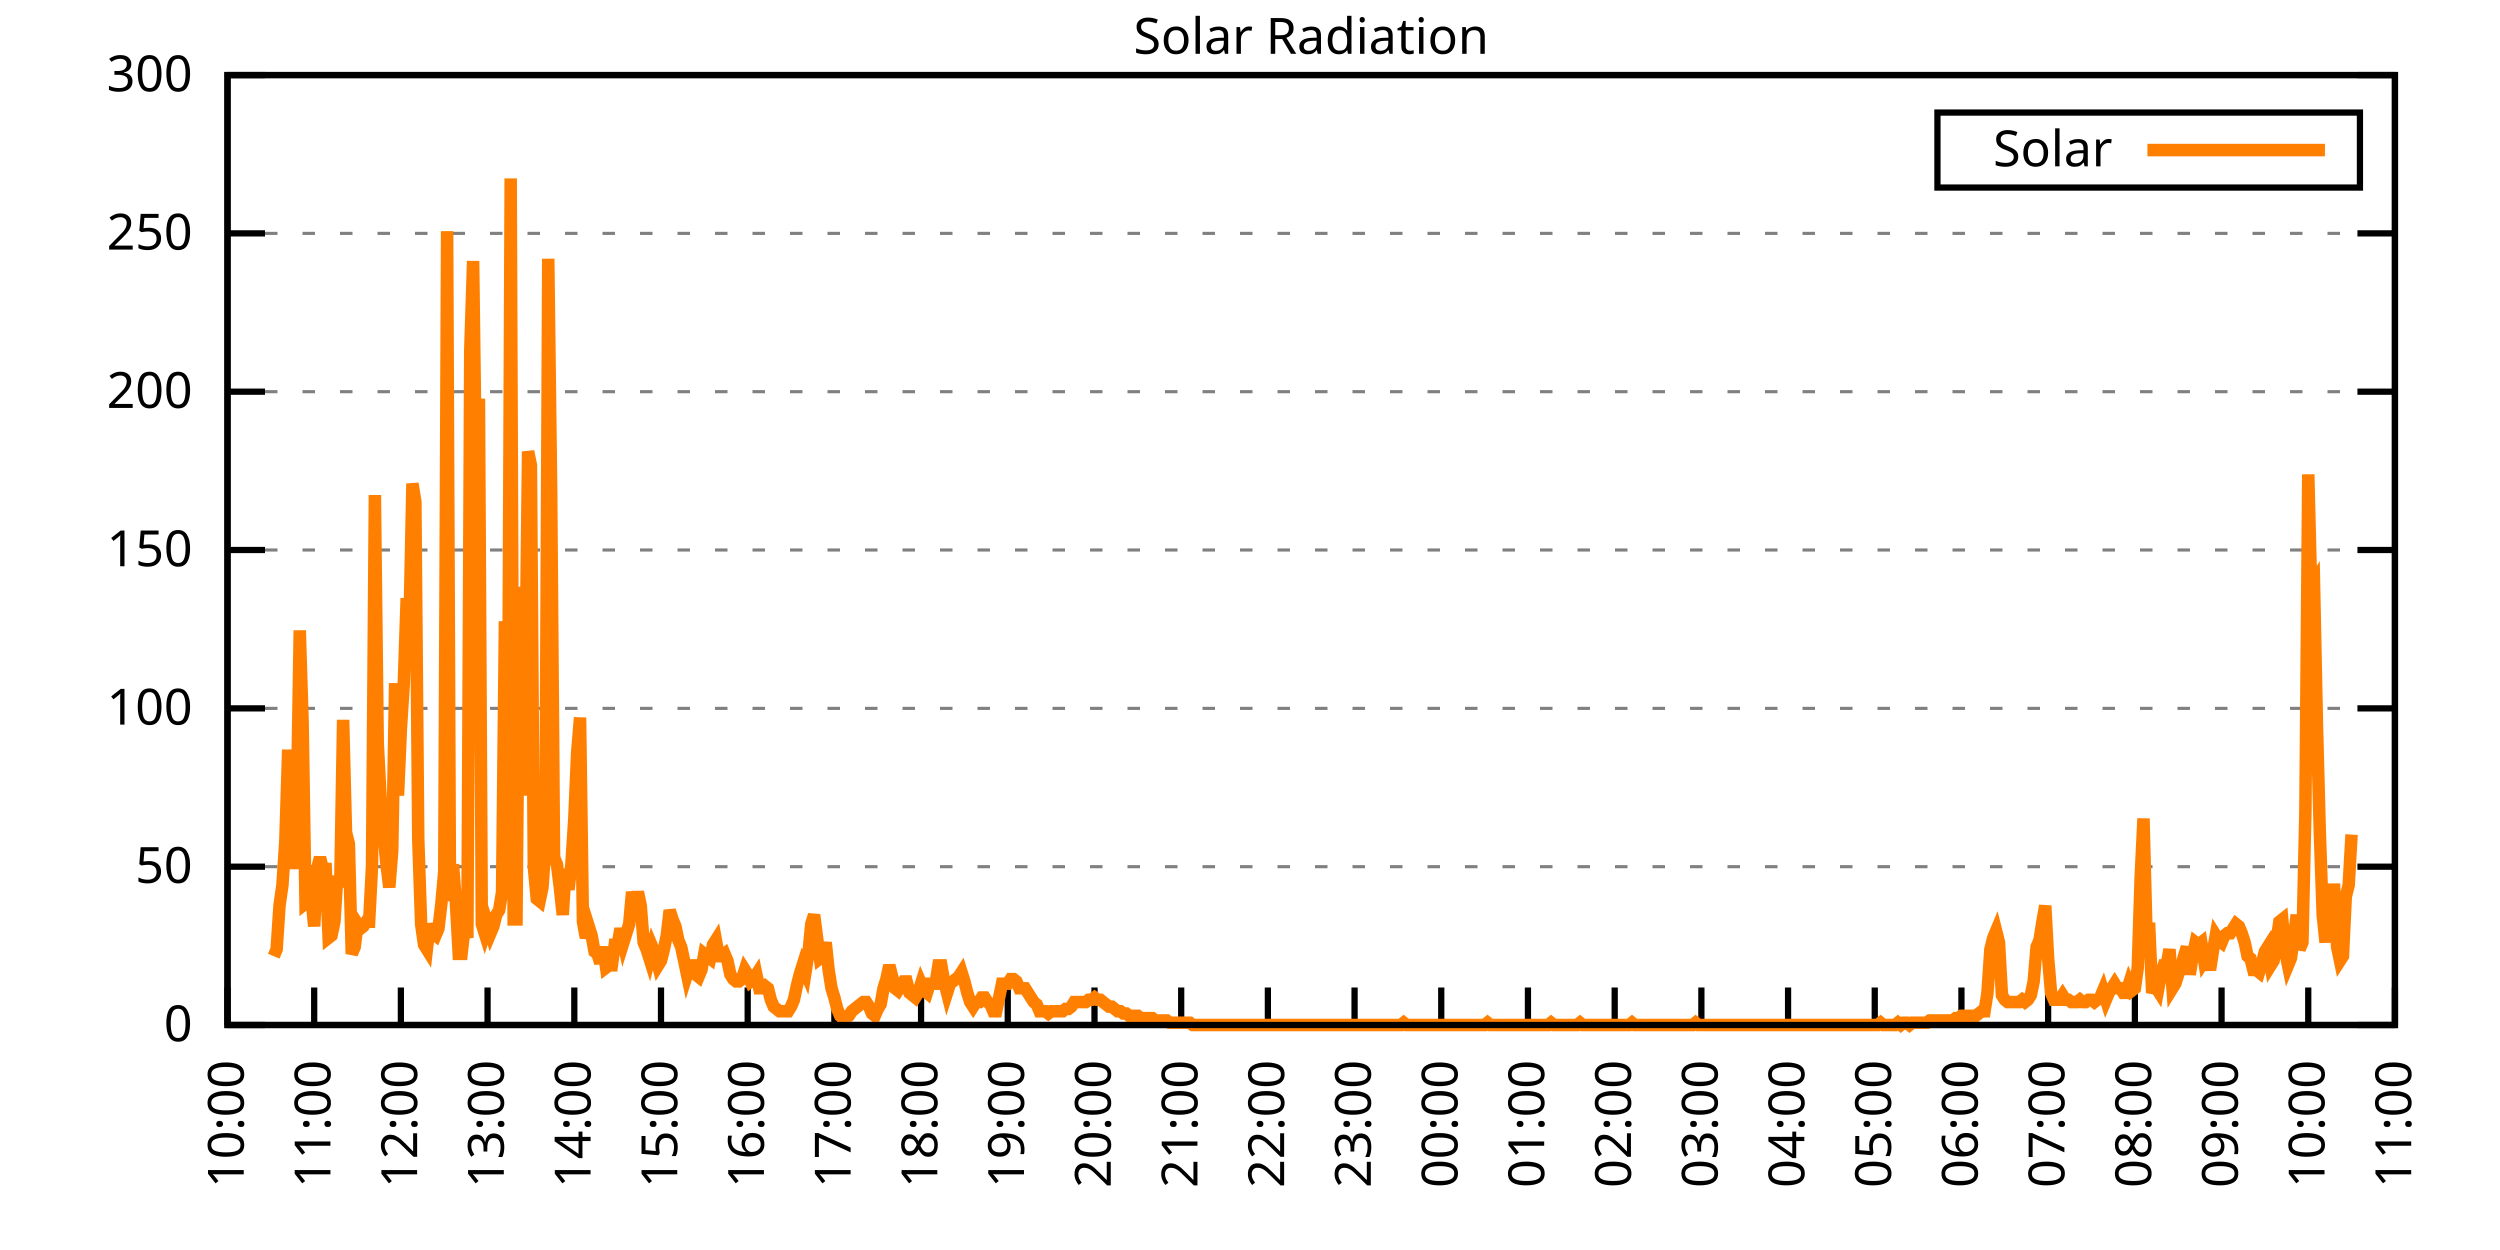
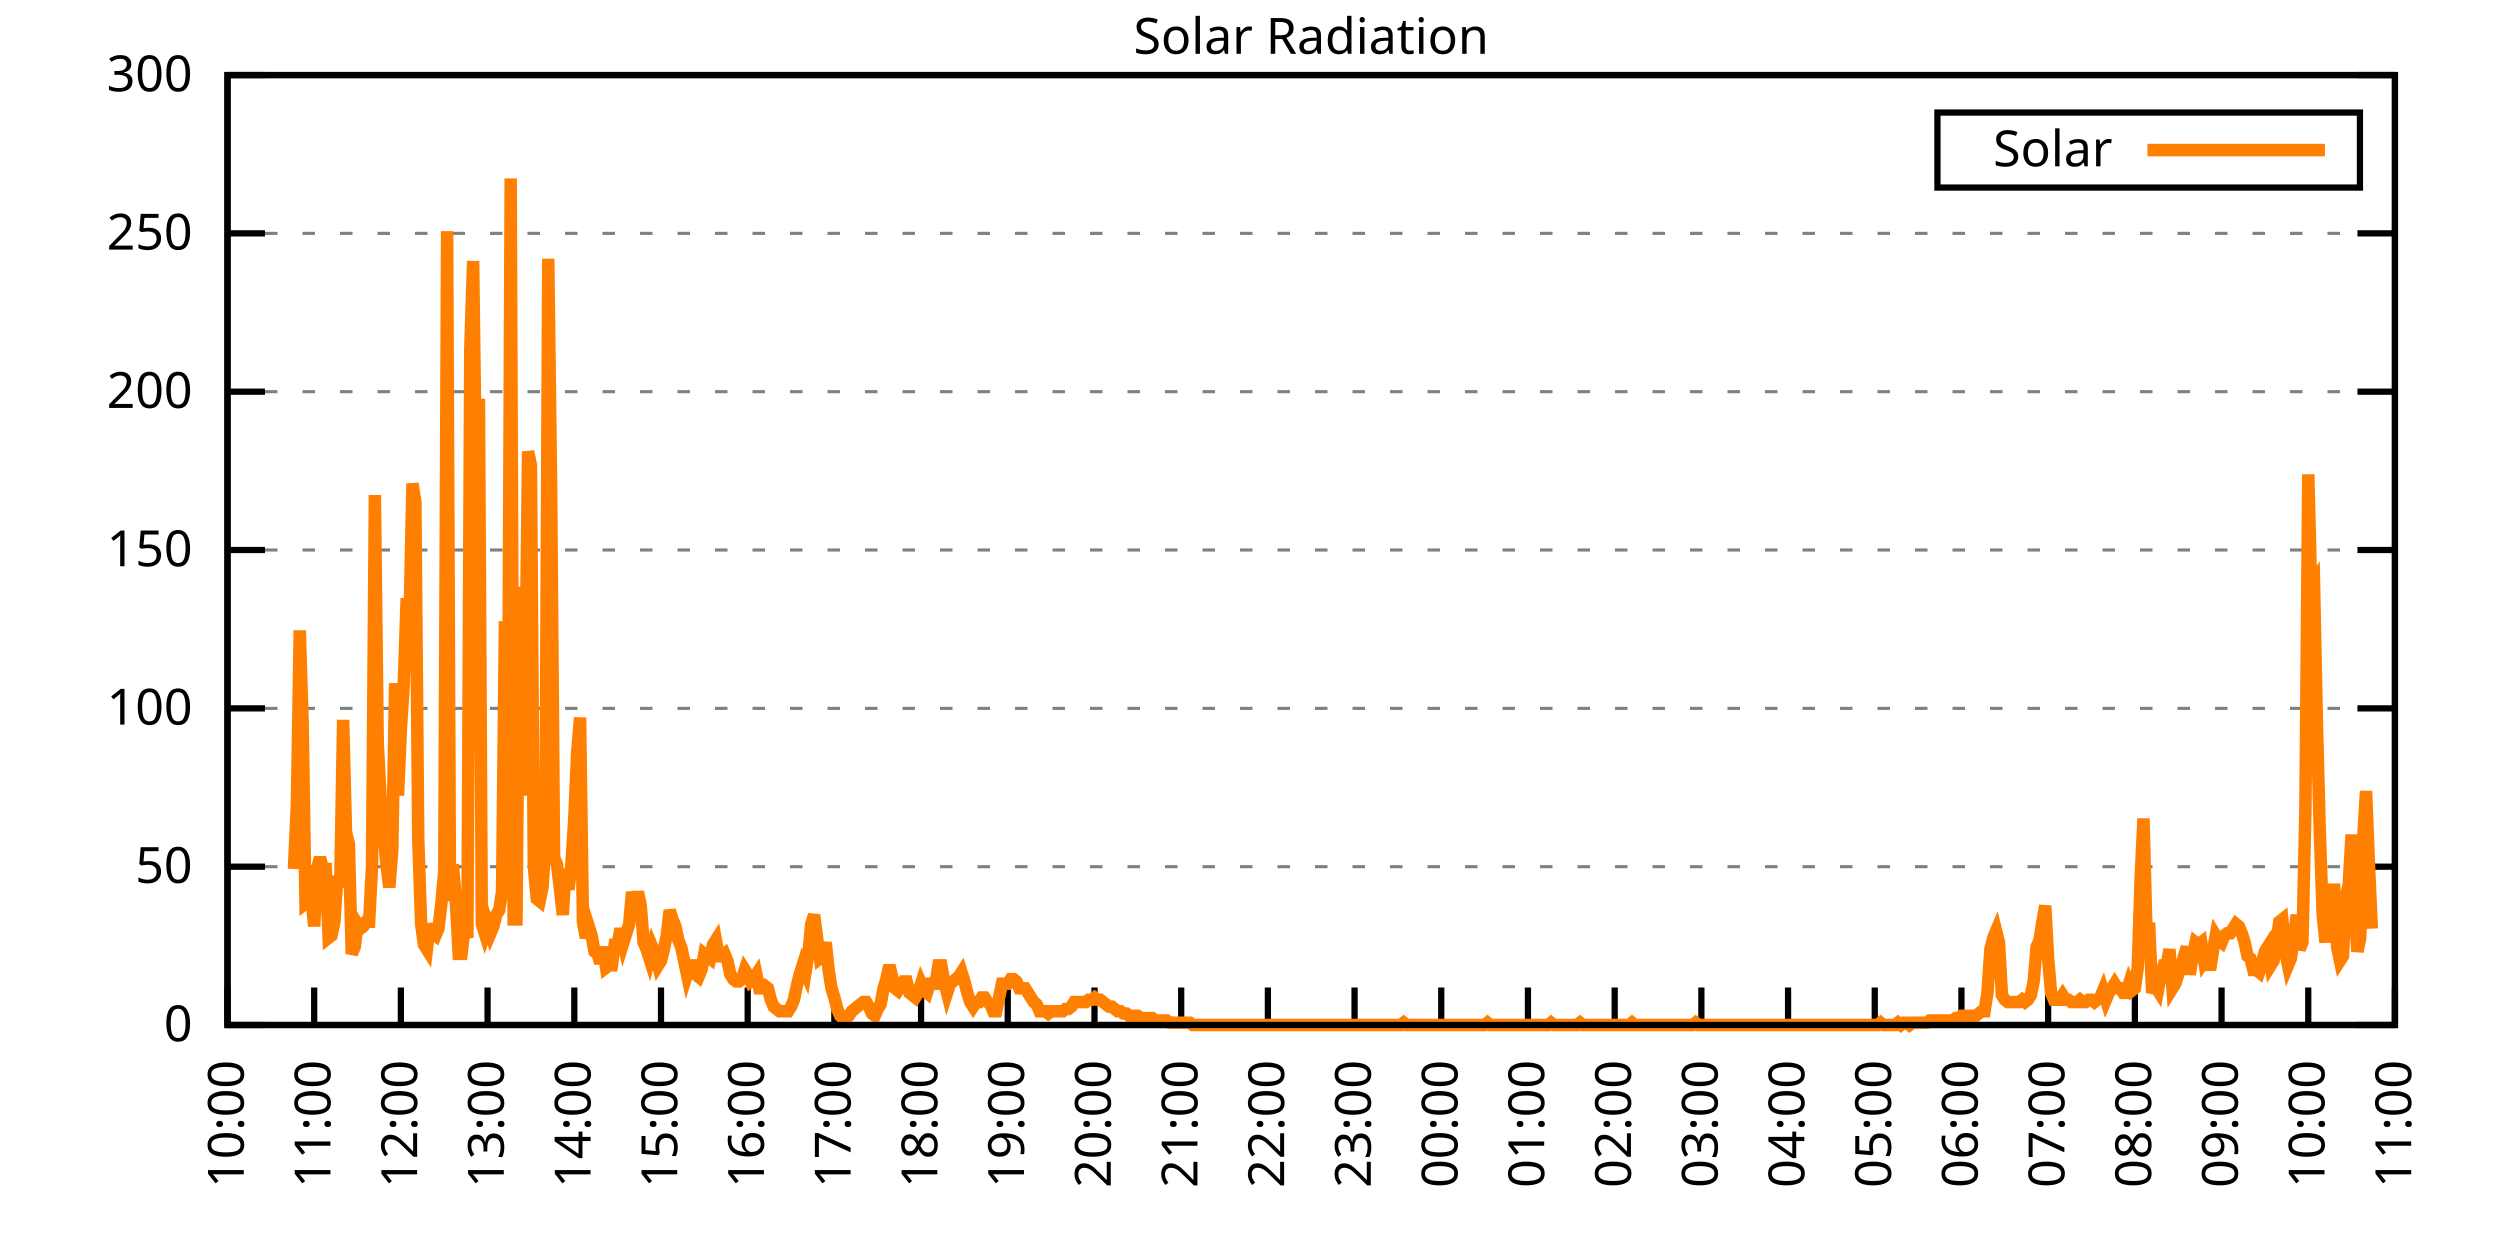
<svg xmlns="http://www.w3.org/2000/svg" xmlns:xlink="http://www.w3.org/1999/xlink" width="400" height="200" viewBox="0 0 400 200">
  <g id="gnuplot_canvas">
    <rect x="0" y="0" width="400" height="200" fill="none" />
    <defs>
      <circle id="gpDot" r="0.5" stroke-width="0.5" stroke="currentColor" />
      <path id="gpPt0" stroke-width="0.333" stroke="currentColor" d="M-1,0 h2 M0,-1 v2" />
      <path id="gpPt1" stroke-width="0.333" stroke="currentColor" d="M-1,-1 L1,1 M1,-1 L-1,1" />
      <path id="gpPt2" stroke-width="0.333" stroke="currentColor" d="M-1,0 L1,0 M0,-1 L0,1 M-1,-1 L1,1 M-1,1 L1,-1" />
      <rect id="gpPt3" stroke-width="0.333" stroke="currentColor" x="-1" y="-1" width="2" height="2" />
      <rect id="gpPt4" stroke-width="0.333" stroke="currentColor" fill="currentColor" x="-1" y="-1" width="2" height="2" />
      <circle id="gpPt5" stroke-width="0.333" stroke="currentColor" cx="0" cy="0" r="1" />
      <use xlink:href="#gpPt5" id="gpPt6" fill="currentColor" stroke="none" />
      <path id="gpPt7" stroke-width="0.333" stroke="currentColor" d="M0,-1.33 L-1.33,0.67 L1.33,0.67 z" />
      <use xlink:href="#gpPt7" id="gpPt8" fill="currentColor" stroke="none" />
      <use xlink:href="#gpPt7" id="gpPt9" stroke="currentColor" transform="rotate(180)" />
      <use xlink:href="#gpPt9" id="gpPt10" fill="currentColor" stroke="none" />
      <use xlink:href="#gpPt3" id="gpPt11" stroke="currentColor" transform="rotate(45)" />
      <use xlink:href="#gpPt11" id="gpPt12" fill="currentColor" stroke="none" />
      <path id="gpPt13" stroke-width="0.333" stroke="currentColor" d="M0,1.330 L1.265,0.411 L0.782,-1.067 L-0.782,-1.076 L-1.265,0.411 z" />
      <use xlink:href="#gpPt13" id="gpPt14" fill="currentColor" stroke="none" />
      <filter id="textbox" filterUnits="objectBoundingBox" x="0" y="0" height="1" width="1">
        <feFlood flood-color="white" flood-opacity="1" result="bgnd" />
        <feComposite in="SourceGraphic" in2="bgnd" operator="atop" />
      </filter>
      <filter id="greybox" filterUnits="objectBoundingBox" x="0" y="0" height="1" width="1">
        <feFlood flood-color="lightgrey" flood-opacity="1" result="grey" />
        <feComposite in="SourceGraphic" in2="grey" operator="atop" />
      </filter>
    </defs>
    <g fill="none" color="white" stroke="currentColor" stroke-width="1.00" stroke-linecap="butt" stroke-linejoin="miter">
</g>
    <g fill="none" color="black" stroke="currentColor" stroke-width="1.00" stroke-linecap="butt" stroke-linejoin="miter">
      <g stroke="none" shape-rendering="crispEdges">
        <polygon fill="rgb(255, 255, 255)" points="36.40,164.00 383.18,164.00 383.18,12.02 36.40,12.02 " />
      </g>
    </g>
    <g fill="none" color="black" stroke="currentColor" stroke-width="1.00" stroke-linecap="butt" stroke-linejoin="miter">
</g>
    <g fill="none" color="black" stroke="black" stroke-width="0.50" stroke-linecap="butt" stroke-linejoin="miter">
</g>
    <g fill="none" color="gray" stroke="currentColor" stroke-width="0.50" stroke-linecap="butt" stroke-linejoin="miter">
      <path stroke="gray" stroke-dasharray="2,4" class="gridline" d="M36.40,164.00 L383.19,164.00  " />
    </g>
    <g fill="none" color="gray" stroke="gray" stroke-width="1.00" stroke-linecap="butt" stroke-linejoin="miter">
</g>
    <g fill="none" color="black" stroke="currentColor" stroke-width="1.00" stroke-linecap="butt" stroke-linejoin="miter">
      <path stroke="black" d="M36.40,164.00 L42.40,164.00 M383.19,164.00 L377.19,164.00  " />
      <g transform="translate(30.80,166.60)" stroke="none" fill="black" font-family="Sans" font-size="8.00" text-anchor="end">
        <text>
          <tspan font-family="Sans"> 0</tspan>
        </text>
      </g>
    </g>
    <g fill="none" color="black" stroke="currentColor" stroke-width="1.00" stroke-linecap="butt" stroke-linejoin="miter">
</g>
    <g fill="none" color="black" stroke="black" stroke-width="0.50" stroke-linecap="butt" stroke-linejoin="miter">
</g>
    <g fill="none" color="gray" stroke="currentColor" stroke-width="0.50" stroke-linecap="butt" stroke-linejoin="miter">
      <path stroke="gray" stroke-dasharray="2,4" class="gridline" d="M36.40,138.67 L383.19,138.67  " />
    </g>
    <g fill="none" color="gray" stroke="gray" stroke-width="1.00" stroke-linecap="butt" stroke-linejoin="miter">
</g>
    <g fill="none" color="black" stroke="currentColor" stroke-width="1.00" stroke-linecap="butt" stroke-linejoin="miter">
      <path stroke="black" d="M36.40,138.67 L42.40,138.67 M383.19,138.67 L377.19,138.67  " />
      <g transform="translate(30.80,141.27)" stroke="none" fill="black" font-family="Sans" font-size="8.00" text-anchor="end">
        <text>
          <tspan font-family="Sans"> 50</tspan>
        </text>
      </g>
    </g>
    <g fill="none" color="black" stroke="currentColor" stroke-width="1.00" stroke-linecap="butt" stroke-linejoin="miter">
</g>
    <g fill="none" color="black" stroke="black" stroke-width="0.50" stroke-linecap="butt" stroke-linejoin="miter">
</g>
    <g fill="none" color="gray" stroke="currentColor" stroke-width="0.50" stroke-linecap="butt" stroke-linejoin="miter">
      <path stroke="gray" stroke-dasharray="2,4" class="gridline" d="M36.40,113.34 L383.19,113.34  " />
    </g>
    <g fill="none" color="gray" stroke="gray" stroke-width="1.00" stroke-linecap="butt" stroke-linejoin="miter">
</g>
    <g fill="none" color="black" stroke="currentColor" stroke-width="1.00" stroke-linecap="butt" stroke-linejoin="miter">
      <path stroke="black" d="M36.40,113.34 L42.40,113.34 M383.19,113.34 L377.19,113.34  " />
      <g transform="translate(30.80,115.94)" stroke="none" fill="black" font-family="Sans" font-size="8.00" text-anchor="end">
        <text>
          <tspan font-family="Sans"> 100</tspan>
        </text>
      </g>
    </g>
    <g fill="none" color="black" stroke="currentColor" stroke-width="1.00" stroke-linecap="butt" stroke-linejoin="miter">
</g>
    <g fill="none" color="black" stroke="black" stroke-width="0.50" stroke-linecap="butt" stroke-linejoin="miter">
</g>
    <g fill="none" color="gray" stroke="currentColor" stroke-width="0.50" stroke-linecap="butt" stroke-linejoin="miter">
      <path stroke="gray" stroke-dasharray="2,4" class="gridline" d="M36.40,88.00 L383.19,88.00  " />
    </g>
    <g fill="none" color="gray" stroke="gray" stroke-width="1.00" stroke-linecap="butt" stroke-linejoin="miter">
</g>
    <g fill="none" color="black" stroke="currentColor" stroke-width="1.00" stroke-linecap="butt" stroke-linejoin="miter">
      <path stroke="black" d="M36.40,88.00 L42.40,88.00 M383.19,88.00 L377.19,88.00  " />
      <g transform="translate(30.80,90.60)" stroke="none" fill="black" font-family="Sans" font-size="8.00" text-anchor="end">
        <text>
          <tspan font-family="Sans"> 150</tspan>
        </text>
      </g>
    </g>
    <g fill="none" color="black" stroke="currentColor" stroke-width="1.00" stroke-linecap="butt" stroke-linejoin="miter">
</g>
    <g fill="none" color="black" stroke="black" stroke-width="0.50" stroke-linecap="butt" stroke-linejoin="miter">
</g>
    <g fill="none" color="gray" stroke="currentColor" stroke-width="0.50" stroke-linecap="butt" stroke-linejoin="miter">
      <path stroke="gray" stroke-dasharray="2,4" class="gridline" d="M36.40,62.67 L383.19,62.67  " />
    </g>
    <g fill="none" color="gray" stroke="gray" stroke-width="1.00" stroke-linecap="butt" stroke-linejoin="miter">
</g>
    <g fill="none" color="black" stroke="currentColor" stroke-width="1.00" stroke-linecap="butt" stroke-linejoin="miter">
      <path stroke="black" d="M36.40,62.67 L42.40,62.67 M383.19,62.67 L377.19,62.67  " />
      <g transform="translate(30.80,65.27)" stroke="none" fill="black" font-family="Sans" font-size="8.00" text-anchor="end">
        <text>
          <tspan font-family="Sans"> 200</tspan>
        </text>
      </g>
    </g>
    <g fill="none" color="black" stroke="currentColor" stroke-width="1.00" stroke-linecap="butt" stroke-linejoin="miter">
</g>
    <g fill="none" color="black" stroke="black" stroke-width="0.50" stroke-linecap="butt" stroke-linejoin="miter">
</g>
    <g fill="none" color="gray" stroke="currentColor" stroke-width="0.50" stroke-linecap="butt" stroke-linejoin="miter">
      <path stroke="gray" stroke-dasharray="2,4" class="gridline" d="M36.40,37.34 L383.19,37.34  " />
    </g>
    <g fill="none" color="gray" stroke="gray" stroke-width="1.00" stroke-linecap="butt" stroke-linejoin="miter">
</g>
    <g fill="none" color="black" stroke="currentColor" stroke-width="1.00" stroke-linecap="butt" stroke-linejoin="miter">
      <path stroke="black" d="M36.40,37.34 L42.40,37.34 M383.19,37.34 L377.19,37.34  " />
      <g transform="translate(30.80,39.94)" stroke="none" fill="black" font-family="Sans" font-size="8.00" text-anchor="end">
        <text>
          <tspan font-family="Sans"> 250</tspan>
        </text>
      </g>
    </g>
    <g fill="none" color="black" stroke="currentColor" stroke-width="1.00" stroke-linecap="butt" stroke-linejoin="miter">
</g>
    <g fill="none" color="black" stroke="black" stroke-width="0.50" stroke-linecap="butt" stroke-linejoin="miter">
</g>
    <g fill="none" color="gray" stroke="currentColor" stroke-width="0.50" stroke-linecap="butt" stroke-linejoin="miter">
      <path stroke="gray" stroke-dasharray="2,4" class="gridline" d="M36.40,12.01 L383.19,12.01  " />
    </g>
    <g fill="none" color="gray" stroke="gray" stroke-width="1.00" stroke-linecap="butt" stroke-linejoin="miter">
</g>
    <g fill="none" color="black" stroke="currentColor" stroke-width="1.00" stroke-linecap="butt" stroke-linejoin="miter">
      <path stroke="black" d="M36.40,12.01 L42.40,12.01 M383.19,12.01 L377.19,12.01  " />
      <g transform="translate(30.80,14.61)" stroke="none" fill="black" font-family="Sans" font-size="8.00" text-anchor="end">
        <text>
          <tspan font-family="Sans"> 300</tspan>
        </text>
      </g>
    </g>
    <g fill="none" color="black" stroke="currentColor" stroke-width="1.00" stroke-linecap="butt" stroke-linejoin="miter">
      <path stroke="black" d="M36.40,164.00 L36.40,158.00  " />
      <g transform="translate(39.00,169.60) rotate(270.00)" stroke="none" fill="black" font-family="Sans" font-size="8.00" text-anchor="end">
        <text>
          <tspan font-family="Sans">10:00</tspan>
        </text>
      </g>
    </g>
    <g fill="none" color="black" stroke="currentColor" stroke-width="1.00" stroke-linecap="butt" stroke-linejoin="miter">
      <path stroke="black" d="M50.27,164.00 L50.27,158.00  " />
      <g transform="translate(52.87,169.60) rotate(270.00)" stroke="none" fill="black" font-family="Sans" font-size="8.00" text-anchor="end">
        <text>
          <tspan font-family="Sans">11:00</tspan>
        </text>
      </g>
    </g>
    <g fill="none" color="black" stroke="currentColor" stroke-width="1.00" stroke-linecap="butt" stroke-linejoin="miter">
      <path stroke="black" d="M64.14,164.00 L64.14,158.00  " />
      <g transform="translate(66.74,169.60) rotate(270.00)" stroke="none" fill="black" font-family="Sans" font-size="8.00" text-anchor="end">
        <text>
          <tspan font-family="Sans">12:00</tspan>
        </text>
      </g>
    </g>
    <g fill="none" color="black" stroke="currentColor" stroke-width="1.00" stroke-linecap="butt" stroke-linejoin="miter">
      <path stroke="black" d="M78.01,164.00 L78.01,158.00  " />
      <g transform="translate(80.61,169.60) rotate(270.00)" stroke="none" fill="black" font-family="Sans" font-size="8.00" text-anchor="end">
        <text>
          <tspan font-family="Sans">13:00</tspan>
        </text>
      </g>
    </g>
    <g fill="none" color="black" stroke="currentColor" stroke-width="1.00" stroke-linecap="butt" stroke-linejoin="miter">
      <path stroke="black" d="M91.89,164.00 L91.89,158.00  " />
      <g transform="translate(94.49,169.60) rotate(270.00)" stroke="none" fill="black" font-family="Sans" font-size="8.00" text-anchor="end">
        <text>
          <tspan font-family="Sans">14:00</tspan>
        </text>
      </g>
    </g>
    <g fill="none" color="black" stroke="currentColor" stroke-width="1.00" stroke-linecap="butt" stroke-linejoin="miter">
      <path stroke="black" d="M105.76,164.00 L105.76,158.00  " />
      <g transform="translate(108.36,169.60) rotate(270.00)" stroke="none" fill="black" font-family="Sans" font-size="8.00" text-anchor="end">
        <text>
          <tspan font-family="Sans">15:00</tspan>
        </text>
      </g>
    </g>
    <g fill="none" color="black" stroke="currentColor" stroke-width="1.00" stroke-linecap="butt" stroke-linejoin="miter">
      <path stroke="black" d="M119.63,164.00 L119.63,158.00  " />
      <g transform="translate(122.23,169.60) rotate(270.00)" stroke="none" fill="black" font-family="Sans" font-size="8.00" text-anchor="end">
        <text>
          <tspan font-family="Sans">16:00</tspan>
        </text>
      </g>
    </g>
    <g fill="none" color="black" stroke="currentColor" stroke-width="1.00" stroke-linecap="butt" stroke-linejoin="miter">
      <path stroke="black" d="M133.50,164.00 L133.50,158.00  " />
      <g transform="translate(136.10,169.60) rotate(270.00)" stroke="none" fill="black" font-family="Sans" font-size="8.00" text-anchor="end">
        <text>
          <tspan font-family="Sans">17:00</tspan>
        </text>
      </g>
    </g>
    <g fill="none" color="black" stroke="currentColor" stroke-width="1.00" stroke-linecap="butt" stroke-linejoin="miter">
      <path stroke="black" d="M147.37,164.00 L147.37,158.00  " />
      <g transform="translate(149.97,169.60) rotate(270.00)" stroke="none" fill="black" font-family="Sans" font-size="8.00" text-anchor="end">
        <text>
          <tspan font-family="Sans">18:00</tspan>
        </text>
      </g>
    </g>
    <g fill="none" color="black" stroke="currentColor" stroke-width="1.00" stroke-linecap="butt" stroke-linejoin="miter">
      <path stroke="black" d="M161.24,164.00 L161.24,158.00  " />
      <g transform="translate(163.84,169.60) rotate(270.00)" stroke="none" fill="black" font-family="Sans" font-size="8.00" text-anchor="end">
        <text>
          <tspan font-family="Sans">19:00</tspan>
        </text>
      </g>
    </g>
    <g fill="none" color="black" stroke="currentColor" stroke-width="1.00" stroke-linecap="butt" stroke-linejoin="miter">
      <path stroke="black" d="M175.12,164.00 L175.12,158.00  " />
      <g transform="translate(177.72,169.60) rotate(270.00)" stroke="none" fill="black" font-family="Sans" font-size="8.00" text-anchor="end">
        <text>
          <tspan font-family="Sans">20:00</tspan>
        </text>
      </g>
    </g>
    <g fill="none" color="black" stroke="currentColor" stroke-width="1.00" stroke-linecap="butt" stroke-linejoin="miter">
      <path stroke="black" d="M188.99,164.00 L188.99,158.00  " />
      <g transform="translate(191.59,169.60) rotate(270.00)" stroke="none" fill="black" font-family="Sans" font-size="8.00" text-anchor="end">
        <text>
          <tspan font-family="Sans">21:00</tspan>
        </text>
      </g>
    </g>
    <g fill="none" color="black" stroke="currentColor" stroke-width="1.00" stroke-linecap="butt" stroke-linejoin="miter">
      <path stroke="black" d="M202.86,164.00 L202.86,158.00  " />
      <g transform="translate(205.46,169.60) rotate(270.00)" stroke="none" fill="black" font-family="Sans" font-size="8.00" text-anchor="end">
        <text>
          <tspan font-family="Sans">22:00</tspan>
        </text>
      </g>
    </g>
    <g fill="none" color="black" stroke="currentColor" stroke-width="1.00" stroke-linecap="butt" stroke-linejoin="miter">
      <path stroke="black" d="M216.73,164.00 L216.73,158.00  " />
      <g transform="translate(219.33,169.60) rotate(270.00)" stroke="none" fill="black" font-family="Sans" font-size="8.00" text-anchor="end">
        <text>
          <tspan font-family="Sans">23:00</tspan>
        </text>
      </g>
    </g>
    <g fill="none" color="black" stroke="currentColor" stroke-width="1.00" stroke-linecap="butt" stroke-linejoin="miter">
      <path stroke="black" d="M230.60,164.00 L230.60,158.00  " />
      <g transform="translate(233.20,169.60) rotate(270.00)" stroke="none" fill="black" font-family="Sans" font-size="8.00" text-anchor="end">
        <text>
          <tspan font-family="Sans">00:00</tspan>
        </text>
      </g>
    </g>
    <g fill="none" color="black" stroke="currentColor" stroke-width="1.00" stroke-linecap="butt" stroke-linejoin="miter">
      <path stroke="black" d="M244.47,164.00 L244.47,158.00  " />
      <g transform="translate(247.07,169.60) rotate(270.00)" stroke="none" fill="black" font-family="Sans" font-size="8.00" text-anchor="end">
        <text>
          <tspan font-family="Sans">01:00</tspan>
        </text>
      </g>
    </g>
    <g fill="none" color="black" stroke="currentColor" stroke-width="1.00" stroke-linecap="butt" stroke-linejoin="miter">
      <path stroke="black" d="M258.35,164.00 L258.35,158.00  " />
      <g transform="translate(260.95,169.60) rotate(270.00)" stroke="none" fill="black" font-family="Sans" font-size="8.00" text-anchor="end">
        <text>
          <tspan font-family="Sans">02:00</tspan>
        </text>
      </g>
    </g>
    <g fill="none" color="black" stroke="currentColor" stroke-width="1.00" stroke-linecap="butt" stroke-linejoin="miter">
      <path stroke="black" d="M272.22,164.00 L272.22,158.00  " />
      <g transform="translate(274.82,169.60) rotate(270.00)" stroke="none" fill="black" font-family="Sans" font-size="8.00" text-anchor="end">
        <text>
          <tspan font-family="Sans">03:00</tspan>
        </text>
      </g>
    </g>
    <g fill="none" color="black" stroke="currentColor" stroke-width="1.00" stroke-linecap="butt" stroke-linejoin="miter">
      <path stroke="black" d="M286.09,164.00 L286.09,158.00  " />
      <g transform="translate(288.69,169.60) rotate(270.00)" stroke="none" fill="black" font-family="Sans" font-size="8.00" text-anchor="end">
        <text>
          <tspan font-family="Sans">04:00</tspan>
        </text>
      </g>
    </g>
    <g fill="none" color="black" stroke="currentColor" stroke-width="1.00" stroke-linecap="butt" stroke-linejoin="miter">
      <path stroke="black" d="M299.96,164.00 L299.96,158.00  " />
      <g transform="translate(302.56,169.60) rotate(270.00)" stroke="none" fill="black" font-family="Sans" font-size="8.00" text-anchor="end">
        <text>
          <tspan font-family="Sans">05:00</tspan>
        </text>
      </g>
    </g>
    <g fill="none" color="black" stroke="currentColor" stroke-width="1.00" stroke-linecap="butt" stroke-linejoin="miter">
      <path stroke="black" d="M313.83,164.00 L313.83,158.00  " />
      <g transform="translate(316.43,169.60) rotate(270.00)" stroke="none" fill="black" font-family="Sans" font-size="8.00" text-anchor="end">
        <text>
          <tspan font-family="Sans">06:00</tspan>
        </text>
      </g>
    </g>
    <g fill="none" color="black" stroke="currentColor" stroke-width="1.00" stroke-linecap="butt" stroke-linejoin="miter">
      <path stroke="black" d="M327.70,164.00 L327.70,158.00  " />
      <g transform="translate(330.30,169.60) rotate(270.00)" stroke="none" fill="black" font-family="Sans" font-size="8.00" text-anchor="end">
        <text>
          <tspan font-family="Sans">07:00</tspan>
        </text>
      </g>
    </g>
    <g fill="none" color="black" stroke="currentColor" stroke-width="1.00" stroke-linecap="butt" stroke-linejoin="miter">
      <path stroke="black" d="M341.58,164.00 L341.58,158.00  " />
      <g transform="translate(344.18,169.60) rotate(270.00)" stroke="none" fill="black" font-family="Sans" font-size="8.00" text-anchor="end">
        <text>
          <tspan font-family="Sans">08:00</tspan>
        </text>
      </g>
    </g>
    <g fill="none" color="black" stroke="currentColor" stroke-width="1.00" stroke-linecap="butt" stroke-linejoin="miter">
      <path stroke="black" d="M355.45,164.00 L355.45,158.00  " />
      <g transform="translate(358.05,169.60) rotate(270.00)" stroke="none" fill="black" font-family="Sans" font-size="8.00" text-anchor="end">
        <text>
          <tspan font-family="Sans">09:00</tspan>
        </text>
      </g>
    </g>
    <g fill="none" color="black" stroke="currentColor" stroke-width="1.00" stroke-linecap="butt" stroke-linejoin="miter">
      <path stroke="black" d="M369.32,164.00 L369.32,158.00  " />
      <g transform="translate(371.92,169.60) rotate(270.00)" stroke="none" fill="black" font-family="Sans" font-size="8.00" text-anchor="end">
        <text>
          <tspan font-family="Sans">10:00</tspan>
        </text>
      </g>
    </g>
    <g fill="none" color="black" stroke="currentColor" stroke-width="1.00" stroke-linecap="butt" stroke-linejoin="miter">
      <path stroke="black" d="M383.19,164.00 L383.19,158.00  " />
      <g transform="translate(385.79,169.60) rotate(270.00)" stroke="none" fill="black" font-family="Sans" font-size="8.00" text-anchor="end">
        <text>
          <tspan font-family="Sans">11:00</tspan>
        </text>
      </g>
    </g>
    <g fill="none" color="black" stroke="currentColor" stroke-width="1.00" stroke-linecap="butt" stroke-linejoin="miter">
</g>
    <g fill="none" color="black" stroke="currentColor" stroke-width="1.00" stroke-linecap="butt" stroke-linejoin="miter">
      <path stroke="black" d="M36.40,12.01 L36.40,164.00 L383.19,164.00 L383.19,12.01 L36.40,12.01 Z  " />
    </g>
    <g fill="none" color="black" stroke="currentColor" stroke-width="1.00" stroke-linecap="butt" stroke-linejoin="miter">
</g>
    <g fill="none" color="black" stroke="currentColor" stroke-width="1.00" stroke-linecap="butt" stroke-linejoin="miter">
      <path stroke="black" d="M309.99,30.01 L309.99,18.01 L377.59,18.01 L377.59,30.01 L309.99,30.01 Z  " />
    </g>
    <g id="Solar_Radiation_plot_1">
      <g fill="none" color="white" stroke="black" stroke-width="2.00" stroke-linecap="butt" stroke-linejoin="miter">
</g>
      <g fill="none" color="black" stroke="currentColor" stroke-width="2.00" stroke-linecap="butt" stroke-linejoin="miter">
        <g transform="translate(337.99,26.61)" stroke="none" fill="black" font-family="Sans" font-size="8.00" text-anchor="end">
          <text>
            <tspan font-family="Sans">Solar</tspan>
          </text>
        </g>
      </g>
      <g fill="none" color="black" stroke="currentColor" stroke-width="2.00" stroke-linecap="butt" stroke-linejoin="miter">
-         <path stroke="rgb(255, 127,   0)" d="M343.59,24.01 L371.99,24.01 M43.80,152.99 L44.26,151.89 L44.72,144.91 L45.19,141.61 L45.65,134.63 L46.11,119.95   L46.57,129.13 L47.03,139.04 L47.50,128.76 L47.96,100.86 L48.42,115.55 L48.88,144.55 L49.35,144.18 L49.81,143.44   L50.27,148.22 L50.73,139.04 L51.20,137.20 L51.66,139.04 L52.12,139.04 L52.58,150.05 L53.05,149.68 L53.51,147.48   L53.97,140.14 L54.43,141.98 L54.90,115.18 L55.36,133.17 L55.82,135.00 L56.28,152.62 L56.75,151.52 L57.21,147.85   L57.67,148.58 L58.13,148.22 L58.59,147.48 L59.06,147.48 L59.52,138.67 L59.98,79.21 L60.44,118.85 L60.91,128.03   L61.37,133.53 L61.83,138.30 L62.29,141.98 L62.76,136.10 L63.22,109.31 L63.68,127.29 L64.14,116.65 L64.61,109.31   L65.07,95.72 L65.53,99.39 L65.99,77.37 L66.46,80.31 L66.92,134.27 L67.38,147.85 L67.84,151.15 L68.30,151.89   L68.77,147.85 L69.23,149.32 L69.69,149.68 L70.15,148.58 L70.62,144.55 L71.08,139.41 L71.54,36.99 L72.00,144.18   L72.47,138.30 L72.93,144.18 L73.39,152.62 L73.85,152.62 L74.32,148.58 L74.78,150.05 L75.24,56.08 L75.70,41.76   L76.17,77.74 L76.63,63.79 L77.09,147.85 L77.55,149.32 L78.01,147.85 L78.48,149.32 L78.94,148.22 L79.40,146.38   L79.86,145.65 L80.33,142.71 L80.79,99.39 L81.25,130.96 L81.71,28.55 L82.18,147.11 L82.64,147.11 L83.10,93.89   L83.56,127.29 L84.03,112.24 L84.49,72.23 L84.95,74.43 L85.41,138.67 L85.88,143.81 L86.34,144.18 L86.80,141.98   L87.26,135.37 L87.72,41.40 L88.19,78.84 L88.65,137.20 L89.11,138.30 L89.57,141.98 L90.04,146.38 L90.50,139.04   L90.96,142.34 L91.42,138.30 L91.89,130.96 L92.35,120.32 L92.81,114.81 L93.27,147.48 L93.74,150.05 L94.20,148.22   L94.66,149.68 L95.12,152.25 L95.59,152.62 L96.05,154.09 L96.51,151.52 L96.97,154.82 L97.44,154.46 L97.90,154.46   L98.36,151.15 L98.82,151.15 L99.28,148.58 L99.75,150.79 L100.21,149.32 L100.67,147.85 L101.13,142.71 L101.60,145.28   L102.06,142.71 L102.52,144.91 L102.98,150.79 L103.45,151.89 L103.91,153.35 L104.37,151.52 L104.83,152.62 L105.30,154.46   L105.76,153.72 L106.22,151.89 L106.68,149.68 L107.15,145.65 L107.61,147.11 L108.07,148.22 L108.53,150.42 L108.99,151.52   L109.46,153.72 L109.92,155.92 L110.38,154.46 L110.84,154.46 L111.31,155.92 L111.77,156.29 L112.23,155.19 L112.69,152.62   L113.16,152.99 L113.62,153.35 L114.08,151.15 L114.54,150.42 L115.01,152.99 L115.47,152.99 L115.93,152.62 L116.39,153.72   L116.86,155.92 L117.32,156.66 L117.78,157.03 L118.24,157.03 L118.70,156.66 L119.17,155.19 L119.63,155.92 L120.09,157.03   L120.55,156.66 L121.02,155.92 L121.48,158.13 L121.94,158.13 L122.40,157.76 L122.87,158.13 L123.33,159.96 L123.79,161.06   L124.25,161.43 L124.72,161.80 L125.18,161.80 L125.64,161.80 L126.10,161.80 L126.57,161.06 L127.03,159.96 L127.49,157.76   L127.95,155.92 L128.41,154.46 L128.88,155.56 L129.34,152.62 L129.80,147.85 L130.26,146.38 L130.73,150.05 L131.19,153.35   L131.65,152.99 L132.11,150.79 L132.58,155.19 L133.04,158.13 L133.50,159.60 L133.96,161.43 L134.43,162.53 L134.89,162.90   L135.35,162.90 L135.81,162.53 L136.28,161.80 L136.74,161.43 L137.20,161.06 L137.66,160.70 L138.13,160.33 L138.59,160.33   L139.05,161.06 L139.51,162.16 L139.97,162.53 L140.44,161.43 L140.90,160.70 L141.36,158.13 L141.82,156.66 L142.29,154.46   L142.75,156.29 L143.21,158.13 L143.67,158.49 L144.14,157.76 L144.60,157.03 L145.06,157.03 L145.52,158.86 L145.99,159.23   L146.45,159.60 L146.91,158.86 L147.37,157.39 L147.84,158.49 L148.30,158.86 L148.76,157.39 L149.22,157.39 L149.68,157.39   L150.15,154.46 L150.61,154.46 L151.07,157.03 L151.53,158.86 L152.00,157.39 L152.46,157.03 L152.92,156.66 L153.38,156.29   L153.85,155.56 L154.31,157.03 L154.77,158.86 L155.23,160.33 L155.70,161.06 L156.16,160.33 L156.62,160.33 L157.08,159.60   L157.55,159.60 L158.01,160.33 L158.47,160.70 L158.93,161.80 L159.39,161.80 L159.86,159.60 L160.32,157.39 L160.78,157.39   L161.24,157.39 L161.71,156.66 L162.17,156.66 L162.63,157.03 L163.09,158.13 L163.56,158.13 L164.02,158.13 L164.48,158.86   L164.94,159.60 L165.41,160.33 L165.87,160.70 L166.33,161.80 L166.79,161.80 L167.26,161.80 L167.72,162.16 L168.18,161.80   L168.64,161.80 L169.10,161.80 L169.57,161.80 L170.03,161.80 L170.49,161.43 L170.95,161.43 L171.42,161.06 L171.88,160.33   L172.34,160.33 L172.80,160.33 L173.27,160.33 L173.73,160.33 L174.19,159.96 L174.65,159.96 L175.12,159.60 L175.58,159.96   L176.04,159.96 L176.50,160.33 L176.97,160.70 L177.43,161.06 L177.89,161.06 L178.35,161.43 L178.82,161.80 L179.28,161.80   L179.74,162.16 L180.20,162.16 L180.66,162.53 L181.13,162.53 L181.59,162.53 L182.05,162.53 L182.51,162.90 L182.98,162.90   L183.44,162.90 L183.90,162.90 L184.36,162.90 L184.83,163.27 L185.29,163.27 L185.75,163.27 L186.21,163.27 L186.68,163.27   L187.14,163.63 L187.60,163.63 L188.06,163.63 L188.53,163.63 L188.99,163.63 L189.45,163.63 L189.91,163.63 L190.37,163.63   L190.84,164.00 L191.30,164.00 L191.76,164.00 L192.22,164.00 L192.69,164.00 L193.15,164.00 L193.61,164.00 L194.07,164.00   L194.54,164.00 L195.00,164.00 L195.46,164.00 L195.92,164.00 L196.39,164.00 L196.85,164.00 L197.31,164.00 L197.77,164.00   L198.24,164.00 L198.70,164.00 L199.16,164.00 L199.62,164.00 L200.08,164.00 L200.55,164.00 L201.01,164.00 L201.47,164.00   L201.93,164.00 L202.40,164.00 L202.86,164.00 L203.32,164.00 L203.78,164.00 L204.25,164.00 L204.71,164.00 L205.17,164.00   L205.63,164.00 L206.10,164.00 L206.56,164.00 L207.02,164.00 L207.48,164.00 L207.95,164.00 L208.41,164.00 L208.87,164.00   L209.33,164.00 L209.80,164.00 L210.26,164.00 L210.72,164.00 L211.18,164.00 L211.64,164.00 L212.11,164.00 L212.57,164.00   L213.03,164.00 L213.49,164.00 L213.96,164.00 L214.42,164.00 L214.88,164.00 L215.34,164.00 L215.81,164.00 L216.27,164.00   L216.73,164.00 L217.19,164.00 L217.66,164.00 L218.12,164.00 L218.58,164.00 L219.04,164.00 L219.51,164.00 L219.97,164.00   L220.43,164.00 L220.89,164.00 L221.35,164.00 L221.82,164.00 L222.28,164.00 L222.74,164.00 L223.20,164.00 L223.67,164.00   L224.13,164.00 L224.59,163.63 L225.05,164.00 L225.52,164.00 L225.98,164.00 L226.44,164.00 L226.90,164.00 L227.37,164.00   L227.83,164.00 L228.29,164.00 L228.75,164.00 L229.22,164.00 L229.68,164.00 L230.14,164.00 L230.60,164.00 L231.06,164.00   L231.53,164.00 L231.99,164.00 L232.45,164.00 L232.91,164.00 L233.38,164.00 L233.84,164.00 L234.30,164.00 L234.76,164.00   L235.23,164.00 L235.69,164.00 L236.15,164.00 L236.61,164.00 L237.08,164.00 L237.54,164.00 L238.00,163.63 L238.46,164.00   L238.93,164.00 L239.39,164.00 L239.85,164.00 L240.31,164.00 L240.77,164.00 L241.24,164.00 L241.70,164.00 L242.16,164.00   L242.62,164.00 L243.09,164.00 L243.55,164.00 L244.01,164.00 L244.47,164.00 L244.94,164.00 L245.40,164.00 L245.86,164.00   L246.32,164.00 L246.79,164.00 L247.25,164.00 L247.71,164.00 L248.17,163.63 L248.64,164.00 L249.10,164.00 L249.56,164.00   L250.02,164.00 L250.49,164.00 L250.95,164.00 L251.41,164.00 L251.87,164.00 L252.33,164.00 L252.80,163.63 L253.26,164.00   L253.72,164.00 L254.18,164.00 L254.65,164.00 L255.11,164.00 L255.57,164.00 L256.03,164.00 L256.50,164.00 L256.96,164.00   L257.42,164.00 L257.88,164.00 L258.35,164.00 L258.81,164.00 L259.27,164.00 L259.73,164.00 L260.20,164.00 L260.66,164.00   L261.12,163.63 L261.58,164.00 L262.04,164.00 L262.51,164.00 L262.97,164.00 L263.43,164.00 L263.89,164.00 L264.36,164.00   L264.82,164.00 L265.28,164.00 L265.74,164.00 L266.21,164.00 L266.67,164.00 L267.13,164.00 L267.59,164.00 L268.06,164.00   L268.52,164.00 L268.98,164.00 L269.44,164.00 L269.91,164.00 L270.37,164.00 L270.83,164.00 L271.29,163.63 L271.75,164.00   L272.22,164.00 L272.68,164.00 L273.14,164.00 L273.60,164.00 L274.07,164.00 L274.53,164.00 L274.99,164.00 L275.45,164.00   L275.92,164.00 L276.38,164.00 L276.84,164.00 L277.30,164.00 L277.77,164.00 L278.23,164.00 L278.69,164.00 L279.15,164.00   L279.62,164.00 L280.08,164.00 L280.54,164.00 L281.00,164.00 L281.46,164.00 L281.93,164.00 L282.39,164.00 L282.85,164.00   L283.31,164.00 L283.78,164.00 L284.24,164.00 L284.70,164.00 L285.16,164.00 L285.63,164.00 L286.09,164.00 L286.55,164.00   L287.01,164.00 L287.48,164.00 L287.94,164.00 L288.40,164.00 L288.86,164.00 L289.33,164.00 L289.79,164.00 L290.25,164.00   L290.71,164.00 L291.18,164.00 L291.64,164.00 L292.10,164.00 L292.56,164.00 L293.02,164.00 L293.49,164.00 L293.95,164.00   L294.41,164.00 L294.87,164.00 L295.34,164.00 L295.80,164.00 L296.26,164.00 L296.72,164.00 L297.19,164.00 L297.65,164.00   L298.11,164.00 L298.57,164.00 L299.04,164.00 L299.50,164.00 L299.96,164.00 L300.42,164.00 L300.89,163.63 L301.35,164.00   L301.81,164.00 L302.27,164.00 L302.73,164.00 L303.20,164.00 L303.66,163.63 L304.12,164.00 L304.58,163.63 L305.05,163.63   L305.51,164.00 L305.97,163.63 L306.43,163.63 L306.90,163.63 L307.36,163.63 L307.82,163.63 L308.28,163.63 L308.75,163.27   L309.21,163.27 L309.67,163.27 L310.13,163.27 L310.60,163.27 L311.06,163.27 L311.52,163.27 L311.98,163.27 L312.44,163.27   L312.91,162.90 L313.37,162.90 L313.83,162.53 L314.29,162.53 L314.76,162.53 L315.22,162.53 L315.68,162.53 L316.14,162.53   L316.61,162.16 L317.07,161.80 L317.53,161.80 L317.99,158.86 L318.46,151.89 L318.92,150.05 L319.38,148.95 L319.84,150.79   L320.31,159.23 L320.77,159.96 L321.23,160.33 L321.69,160.33 L322.15,160.33 L322.62,160.33 L323.08,160.33 L323.54,159.96   L324.00,160.33 L324.47,159.96 L324.93,159.23 L325.39,157.03 L325.85,151.52 L326.32,150.42 L326.78,147.48 L327.24,144.91   L327.70,153.35 L328.17,158.86 L328.63,159.96 L329.09,159.96 L329.55,159.96 L330.02,159.23 L330.48,159.96 L330.94,159.96   L331.40,160.33 L331.87,160.33 L332.33,160.33 L332.79,159.96 L333.25,160.33 L333.71,160.33 L334.18,159.96 L334.64,159.96   L335.10,160.33 L335.56,159.96 L336.03,159.60 L336.49,158.49 L336.95,159.96 L337.41,158.86 L337.88,158.13 L338.34,157.39   L338.80,158.13 L339.26,158.13 L339.73,158.86 L340.19,158.86 L340.65,157.39 L341.11,158.49 L341.58,158.13 L342.04,154.82   L342.50,140.51 L342.96,130.96 L343.42,148.58 L343.89,148.58 L344.35,158.86 L344.81,157.76 L345.27,158.49 L345.74,155.92   L346.20,154.46 L346.66,154.46 L347.12,151.89 L347.59,158.13 L348.05,157.39 L348.51,155.92 L348.97,154.82 L349.44,152.99   L349.90,151.52 L350.36,155.92 L350.82,152.99 L351.29,150.79 L351.75,151.15 L352.21,150.79 L352.67,153.72 L353.13,152.99   L353.60,155.19 L354.06,152.25 L354.52,149.68 L354.98,150.42 L355.45,150.79 L355.91,149.68 L356.37,149.32 L356.83,149.32   L357.30,148.58 L357.76,147.85 L358.22,148.22 L358.68,149.32 L359.15,150.79 L359.61,152.99 L360.07,153.35 L360.53,155.19   L361.00,155.19 L361.46,155.56 L361.92,154.09 L362.38,152.25 L362.84,151.52 L363.31,154.46 L363.77,153.72 L364.23,150.79   L364.69,147.48 L365.16,147.11 L365.62,152.25 L366.08,154.46 L366.54,153.35 L367.01,150.05 L367.47,146.38 L367.93,151.89   L368.39,150.79 L368.86,129.86 L369.32,75.90 L369.78,93.89 L370.24,93.15 L370.71,115.91 L371.17,133.17 L371.63,146.38   L372.09,150.79 L372.56,142.34 L373.02,142.34 L373.48,142.34 L373.94,151.52 L374.40,153.72 L374.87,152.99 L375.33,143.44   L375.79,141.61 L376.25,133.53  " />
+         <path stroke="rgb(255, 127,   0)" d="M343.59,24.01 L371.99,24.01 M47.03,139.04 L47.50,128.76 L47.96,100.86 L48.42,115.55 L48.88,144.55 L49.35,144.18   L49.81,143.44 L50.27,148.22 L50.73,139.04 L51.20,137.20 L51.66,139.04 L52.12,139.04 L52.58,150.05 L53.05,149.68   L53.51,147.48 L53.97,140.14 L54.43,141.98 L54.90,115.18 L55.36,133.17 L55.82,135.00 L56.28,152.62 L56.75,151.52   L57.21,147.85 L57.67,148.58 L58.13,148.22 L58.59,147.48 L59.06,147.48 L59.52,138.67 L59.98,79.21 L60.44,118.85   L60.91,128.03 L61.37,133.53 L61.83,138.30 L62.29,141.98 L62.76,136.10 L63.22,109.31 L63.68,127.29 L64.14,116.65   L64.61,109.31 L65.07,95.72 L65.53,99.39 L65.99,77.37 L66.46,80.31 L66.92,134.27 L67.38,147.85 L67.84,151.15   L68.30,151.89 L68.77,147.85 L69.23,149.32 L69.69,149.68 L70.15,148.58 L70.62,144.55 L71.08,139.41 L71.54,36.99   L72.00,144.18 L72.47,138.30 L72.93,144.18 L73.39,152.62 L73.85,152.62 L74.32,148.58 L74.78,150.05 L75.24,56.08   L75.70,41.76 L76.17,77.74 L76.63,63.79 L77.09,147.85 L77.55,149.32 L78.01,147.85 L78.48,149.32 L78.94,148.22   L79.40,146.38 L79.86,145.65 L80.33,142.71 L80.79,99.39 L81.25,130.96 L81.71,28.55 L82.18,147.11 L82.64,147.11   L83.10,93.89 L83.56,127.29 L84.03,112.24 L84.49,72.23 L84.95,74.43 L85.41,138.67 L85.88,143.81 L86.34,144.18   L86.80,141.98 L87.26,135.37 L87.72,41.40 L88.19,78.84 L88.65,137.20 L89.11,138.30 L89.57,141.98 L90.04,146.38   L90.50,139.04 L90.96,142.34 L91.42,138.30 L91.89,130.96 L92.35,120.32 L92.81,114.81 L93.27,147.48 L93.74,150.05   L94.20,148.22 L94.66,149.68 L95.12,152.25 L95.59,152.62 L96.05,154.09 L96.51,151.52 L96.97,154.82 L97.44,154.46   L97.90,154.46 L98.36,151.15 L98.82,151.15 L99.28,148.58 L99.75,150.79 L100.21,149.32 L100.67,147.85 L101.13,142.71   L101.60,145.28 L102.06,142.71 L102.52,144.91 L102.98,150.79 L103.45,151.89 L103.91,153.35 L104.37,151.52 L104.83,152.62   L105.30,154.46 L105.76,153.72 L106.22,151.89 L106.68,149.68 L107.15,145.65 L107.61,147.11 L108.07,148.22 L108.53,150.42   L108.99,151.52 L109.46,153.72 L109.92,155.92 L110.38,154.46 L110.84,154.46 L111.31,155.92 L111.77,156.29 L112.23,155.19   L112.69,152.62 L113.16,152.99 L113.62,153.35 L114.08,151.15 L114.54,150.42 L115.01,152.99 L115.47,152.99 L115.93,152.62   L116.39,153.72 L116.86,155.92 L117.32,156.66 L117.78,157.03 L118.24,157.03 L118.70,156.66 L119.17,155.19 L119.63,155.92   L120.09,157.03 L120.55,156.66 L121.02,155.92 L121.48,158.13 L121.94,158.13 L122.40,157.76 L122.87,158.13 L123.33,159.96   L123.79,161.06 L124.25,161.43 L124.72,161.80 L125.18,161.80 L125.64,161.80 L126.10,161.80 L126.57,161.06 L127.03,159.96   L127.49,157.76 L127.95,155.92 L128.41,154.46 L128.88,155.56 L129.34,152.62 L129.80,147.85 L130.26,146.38 L130.73,150.05   L131.19,153.35 L131.65,152.99 L132.11,150.79 L132.58,155.19 L133.04,158.13 L133.50,159.60 L133.96,161.43 L134.43,162.53   L134.89,162.90 L135.35,162.90 L135.81,162.53 L136.28,161.80 L136.74,161.43 L137.20,161.06 L137.66,160.70 L138.13,160.33   L138.59,160.33 L139.05,161.06 L139.51,162.16 L139.97,162.53 L140.44,161.43 L140.90,160.70 L141.36,158.13 L141.82,156.66   L142.29,154.46 L142.75,156.29 L143.21,158.13 L143.67,158.49 L144.14,157.76 L144.60,157.03 L145.06,157.03 L145.52,158.86   L145.99,159.23 L146.45,159.60 L146.91,158.86 L147.37,157.39 L147.84,158.49 L148.30,158.86 L148.76,157.39 L149.22,157.39   L149.68,157.39 L150.15,154.46 L150.61,154.46 L151.07,157.03 L151.53,158.86 L152.00,157.39 L152.46,157.03 L152.92,156.66   L153.38,156.29 L153.85,155.56 L154.31,157.03 L154.77,158.86 L155.23,160.33 L155.70,161.06 L156.16,160.33 L156.62,160.33   L157.08,159.60 L157.55,159.60 L158.01,160.33 L158.47,160.70 L158.93,161.80 L159.39,161.80 L159.86,159.60 L160.32,157.39   L160.78,157.39 L161.24,157.39 L161.71,156.66 L162.17,156.66 L162.63,157.03 L163.09,158.13 L163.56,158.13 L164.02,158.13   L164.48,158.86 L164.94,159.60 L165.41,160.33 L165.87,160.70 L166.33,161.80 L166.79,161.80 L167.26,161.80 L167.72,162.16   L168.18,161.80 L168.64,161.80 L169.10,161.80 L169.57,161.80 L170.03,161.80 L170.49,161.43 L170.95,161.43 L171.42,161.06   L171.88,160.33 L172.34,160.33 L172.80,160.33 L173.27,160.33 L173.73,160.33 L174.19,159.96 L174.65,159.96 L175.12,159.60   L175.58,159.96 L176.04,159.96 L176.50,160.33 L176.97,160.70 L177.43,161.06 L177.89,161.06 L178.35,161.43 L178.82,161.80   L179.28,161.80 L179.74,162.16 L180.20,162.16 L180.66,162.53 L181.13,162.53 L181.59,162.53 L182.05,162.53 L182.51,162.90   L182.98,162.90 L183.44,162.90 L183.90,162.90 L184.36,162.90 L184.83,163.27 L185.29,163.27 L185.75,163.27 L186.21,163.27   L186.68,163.27 L187.14,163.63 L187.60,163.63 L188.06,163.63 L188.53,163.63 L188.99,163.63 L189.45,163.63 L189.91,163.63   L190.37,163.63 L190.84,164.00 L191.30,164.00 L191.76,164.00 L192.22,164.00 L192.69,164.00 L193.15,164.00 L193.61,164.00   L194.07,164.00 L194.54,164.00 L195.00,164.00 L195.46,164.00 L195.92,164.00 L196.39,164.00 L196.85,164.00 L197.31,164.00   L197.77,164.00 L198.24,164.00 L198.70,164.00 L199.16,164.00 L199.62,164.00 L200.08,164.00 L200.55,164.00 L201.01,164.00   L201.47,164.00 L201.93,164.00 L202.40,164.00 L202.86,164.00 L203.32,164.00 L203.78,164.00 L204.25,164.00 L204.71,164.00   L205.17,164.00 L205.63,164.00 L206.10,164.00 L206.56,164.00 L207.02,164.00 L207.48,164.00 L207.95,164.00 L208.41,164.00   L208.87,164.00 L209.33,164.00 L209.80,164.00 L210.26,164.00 L210.72,164.00 L211.18,164.00 L211.64,164.00 L212.11,164.00   L212.57,164.00 L213.03,164.00 L213.49,164.00 L213.96,164.00 L214.42,164.00 L214.88,164.00 L215.34,164.00 L215.81,164.00   L216.27,164.00 L216.73,164.00 L217.19,164.00 L217.66,164.00 L218.12,164.00 L218.58,164.00 L219.04,164.00 L219.51,164.00   L219.97,164.00 L220.43,164.00 L220.89,164.00 L221.35,164.00 L221.82,164.00 L222.28,164.00 L222.74,164.00 L223.20,164.00   L223.67,164.00 L224.13,164.00 L224.59,163.63 L225.05,164.00 L225.52,164.00 L225.98,164.00 L226.44,164.00 L226.90,164.00   L227.37,164.00 L227.83,164.00 L228.29,164.00 L228.75,164.00 L229.22,164.00 L229.68,164.00 L230.14,164.00 L230.60,164.00   L231.06,164.00 L231.53,164.00 L231.99,164.00 L232.45,164.00 L232.91,164.00 L233.38,164.00 L233.84,164.00 L234.30,164.00   L234.76,164.00 L235.23,164.00 L235.69,164.00 L236.15,164.00 L236.61,164.00 L237.08,164.00 L237.54,164.00 L238.00,163.63   L238.46,164.00 L238.93,164.00 L239.39,164.00 L239.85,164.00 L240.31,164.00 L240.77,164.00 L241.24,164.00 L241.70,164.00   L242.16,164.00 L242.62,164.00 L243.09,164.00 L243.55,164.00 L244.01,164.00 L244.47,164.00 L244.94,164.00 L245.40,164.00   L245.86,164.00 L246.32,164.00 L246.79,164.00 L247.25,164.00 L247.71,164.00 L248.17,163.63 L248.64,164.00 L249.10,164.00   L249.56,164.00 L250.02,164.00 L250.49,164.00 L250.95,164.00 L251.41,164.00 L251.87,164.00 L252.33,164.00 L252.80,163.63   L253.26,164.00 L253.72,164.00 L254.18,164.00 L254.65,164.00 L255.11,164.00 L255.57,164.00 L256.03,164.00 L256.50,164.00   L256.96,164.00 L257.42,164.00 L257.88,164.00 L258.35,164.00 L258.81,164.00 L259.27,164.00 L259.73,164.00 L260.20,164.00   L260.66,164.00 L261.12,163.63 L261.58,164.00 L262.04,164.00 L262.51,164.00 L262.97,164.00 L263.43,164.00 L263.89,164.00   L264.36,164.00 L264.82,164.00 L265.28,164.00 L265.74,164.00 L266.21,164.00 L266.67,164.00 L267.13,164.00 L267.59,164.00   L268.06,164.00 L268.52,164.00 L268.98,164.00 L269.44,164.00 L269.91,164.00 L270.37,164.00 L270.83,164.00 L271.29,163.63   L271.75,164.00 L272.22,164.00 L272.68,164.00 L273.14,164.00 L273.60,164.00 L274.07,164.00 L274.53,164.00 L274.99,164.00   L275.45,164.00 L275.92,164.00 L276.38,164.00 L276.84,164.00 L277.30,164.00 L277.77,164.00 L278.23,164.00 L278.69,164.00   L279.15,164.00 L279.62,164.00 L280.08,164.00 L280.54,164.00 L281.00,164.00 L281.46,164.00 L281.93,164.00 L282.39,164.00   L282.85,164.00 L283.31,164.00 L283.78,164.00 L284.24,164.00 L284.70,164.00 L285.16,164.00 L285.63,164.00 L286.09,164.00   L286.55,164.00 L287.01,164.00 L287.48,164.00 L287.94,164.00 L288.40,164.00 L288.86,164.00 L289.33,164.00 L289.79,164.00   L290.25,164.00 L290.71,164.00 L291.18,164.00 L291.64,164.00 L292.10,164.00 L292.56,164.00 L293.02,164.00 L293.49,164.00   L293.95,164.00 L294.41,164.00 L294.87,164.00 L295.34,164.00 L295.80,164.00 L296.26,164.00 L296.72,164.00 L297.19,164.00   L297.65,164.00 L298.11,164.00 L298.57,164.00 L299.04,164.00 L299.50,164.00 L299.96,164.00 L300.42,164.00 L300.89,163.63   L301.35,164.00 L301.81,164.00 L302.27,164.00 L302.73,164.00 L303.20,164.00 L303.66,163.63 L304.12,164.00 L304.58,163.63   L305.05,163.63 L305.51,164.00 L305.97,163.63 L306.43,163.63 L306.90,163.63 L307.36,163.63 L307.82,163.63 L308.28,163.63   L308.75,163.27 L309.21,163.27 L309.67,163.27 L310.13,163.27 L310.60,163.27 L311.06,163.27 L311.52,163.27 L311.98,163.27   L312.44,163.27 L312.91,162.90 L313.37,162.90 L313.83,162.53 L314.29,162.53 L314.76,162.53 L315.22,162.53 L315.68,162.53   L316.14,162.53 L316.61,162.16 L317.07,161.80 L317.53,161.80 L317.99,158.86 L318.46,151.89 L318.92,150.05 L319.38,148.95   L319.84,150.79 L320.31,159.23 L320.77,159.96 L321.23,160.33 L321.69,160.33 L322.15,160.33 L322.62,160.33 L323.08,160.33   L323.54,159.96 L324.00,160.33 L324.47,159.96 L324.93,159.23 L325.39,157.03 L325.85,151.52 L326.32,150.42 L326.78,147.48   L327.24,144.91 L327.70,153.35 L328.17,158.86 L328.63,159.96 L329.09,159.96 L329.55,159.96 L330.02,159.23 L330.48,159.96   L330.94,159.96 L331.40,160.33 L331.87,160.33 L332.33,160.33 L332.79,159.96 L333.25,160.33 L333.71,160.33 L334.18,159.96   L334.64,159.96 L335.10,160.33 L335.56,159.96 L336.03,159.60 L336.49,158.49 L336.95,159.96 L337.41,158.86 L337.88,158.13   L338.34,157.39 L338.80,158.13 L339.26,158.13 L339.73,158.86 L340.19,158.86 L340.65,157.39 L341.11,158.49 L341.58,158.13   L342.04,154.82 L342.50,140.51 L342.96,130.96 L343.42,148.58 L343.89,148.58 L344.35,158.86 L344.81,157.76 L345.27,158.49   L345.74,155.92 L346.20,154.46 L346.66,154.46 L347.12,151.89 L347.59,158.13 L348.05,157.39 L348.51,155.92 L348.97,154.82   L349.44,152.99 L349.90,151.52 L350.36,155.92 L350.82,152.99 L351.29,150.79 L351.75,151.15 L352.21,150.79 L352.67,153.72   L353.13,152.99 L353.60,155.19 L354.06,152.25 L354.52,149.68 L354.98,150.42 L355.45,150.79 L355.91,149.68 L356.37,149.32   L356.83,149.32 L357.30,148.58 L357.76,147.85 L358.22,148.22 L358.68,149.32 L359.15,150.79 L359.61,152.99 L360.07,153.35   L360.53,155.19 L361.00,155.19 L361.46,155.56 L361.92,154.09 L362.38,152.25 L362.84,151.52 L363.31,154.46 L363.77,153.72   L364.23,150.79 L364.69,147.48 L365.16,147.11 L365.62,152.25 L366.08,154.46 L366.54,153.35 L367.01,150.05 L367.47,146.38   L367.93,151.89 L368.39,150.79 L368.86,129.86 L369.32,75.90 L369.78,93.89 L370.24,93.15 L370.71,115.91 L371.17,133.17   L371.63,146.38 L372.09,150.79 L372.56,142.34 L373.02,142.34 L373.48,142.34 L373.94,151.52 L374.40,153.72 L374.87,152.99   L375.33,143.44 L375.79,141.61 L376.25,133.53 L376.72,144.91 L377.18,152.25 L377.64,150.05 L378.10,134.27 L378.57,126.56   L379.03,138.30 L379.49,148.58  " />
      </g>
    </g>
    <g fill="none" color="black" stroke="currentColor" stroke-width="2.00" stroke-linecap="butt" stroke-linejoin="miter">
</g>
    <g fill="none" color="black" stroke="black" stroke-width="1.00" stroke-linecap="butt" stroke-linejoin="miter">
</g>
    <g fill="none" color="black" stroke="currentColor" stroke-width="1.00" stroke-linecap="butt" stroke-linejoin="miter">
      <path stroke="black" d="M36.40,12.01 L36.40,164.00 L383.19,164.00 L383.19,12.01 L36.40,12.01 Z  " />
      <g transform="translate(6.80,88.01) rotate(270.00)" stroke="none" fill="black" font-family="Sans" font-size="8.00" text-anchor="middle">
        <text />
      </g>
    </g>
    <g fill="none" color="black" stroke="currentColor" stroke-width="1.00" stroke-linecap="butt" stroke-linejoin="miter">
</g>
    <g fill="none" color="black" stroke="currentColor" stroke-width="1.00" stroke-linecap="butt" stroke-linejoin="miter">
      <g transform="translate(209.79,8.61)" stroke="none" fill="black" font-family="Sans" font-size="8.00" text-anchor="middle">
        <text>
          <tspan font-family="Sans">Solar Radiation</tspan>
        </text>
      </g>
    </g>
    <g fill="none" color="black" stroke="currentColor" stroke-width="1.00" stroke-linecap="butt" stroke-linejoin="miter">
</g>
  </g>
</svg>
